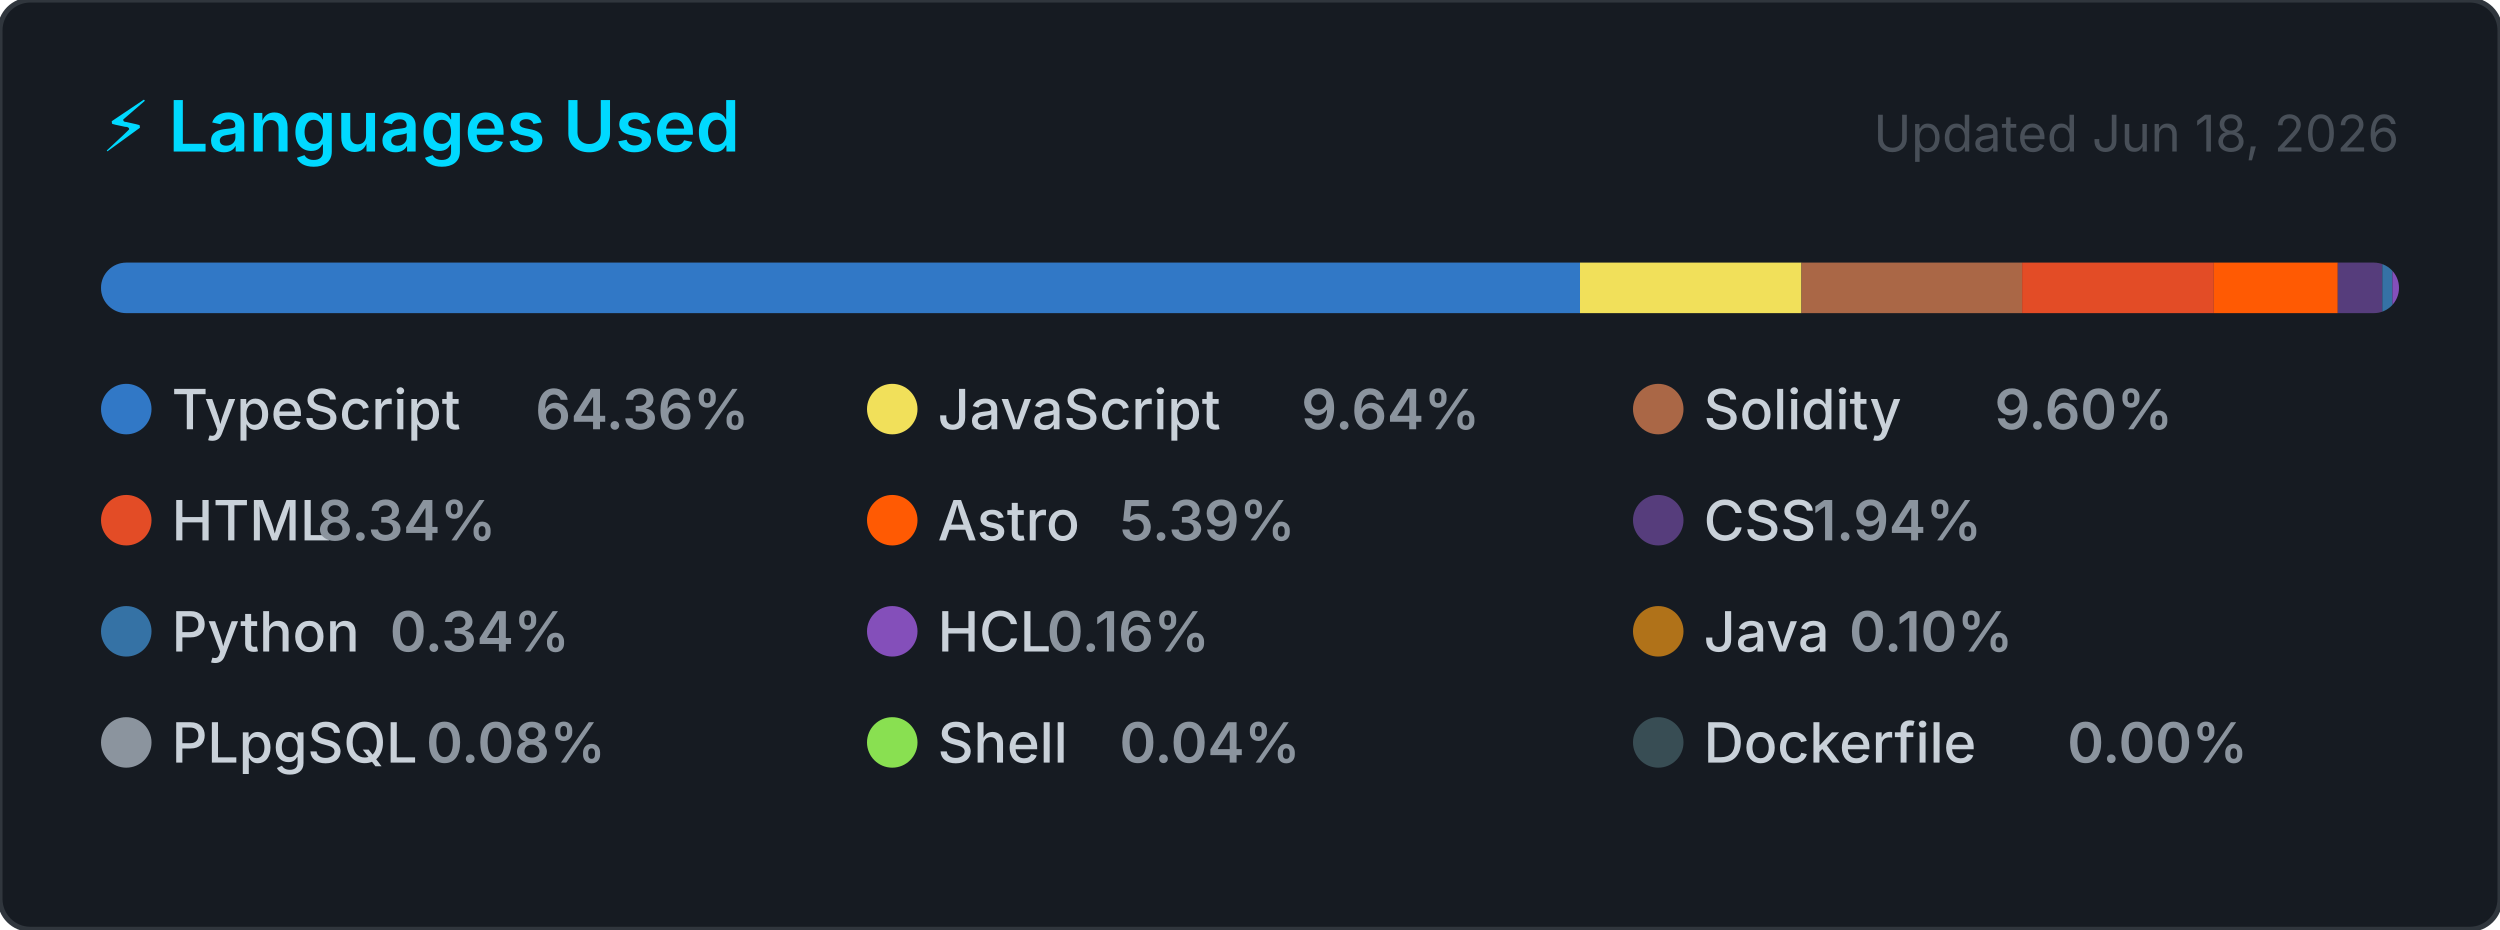
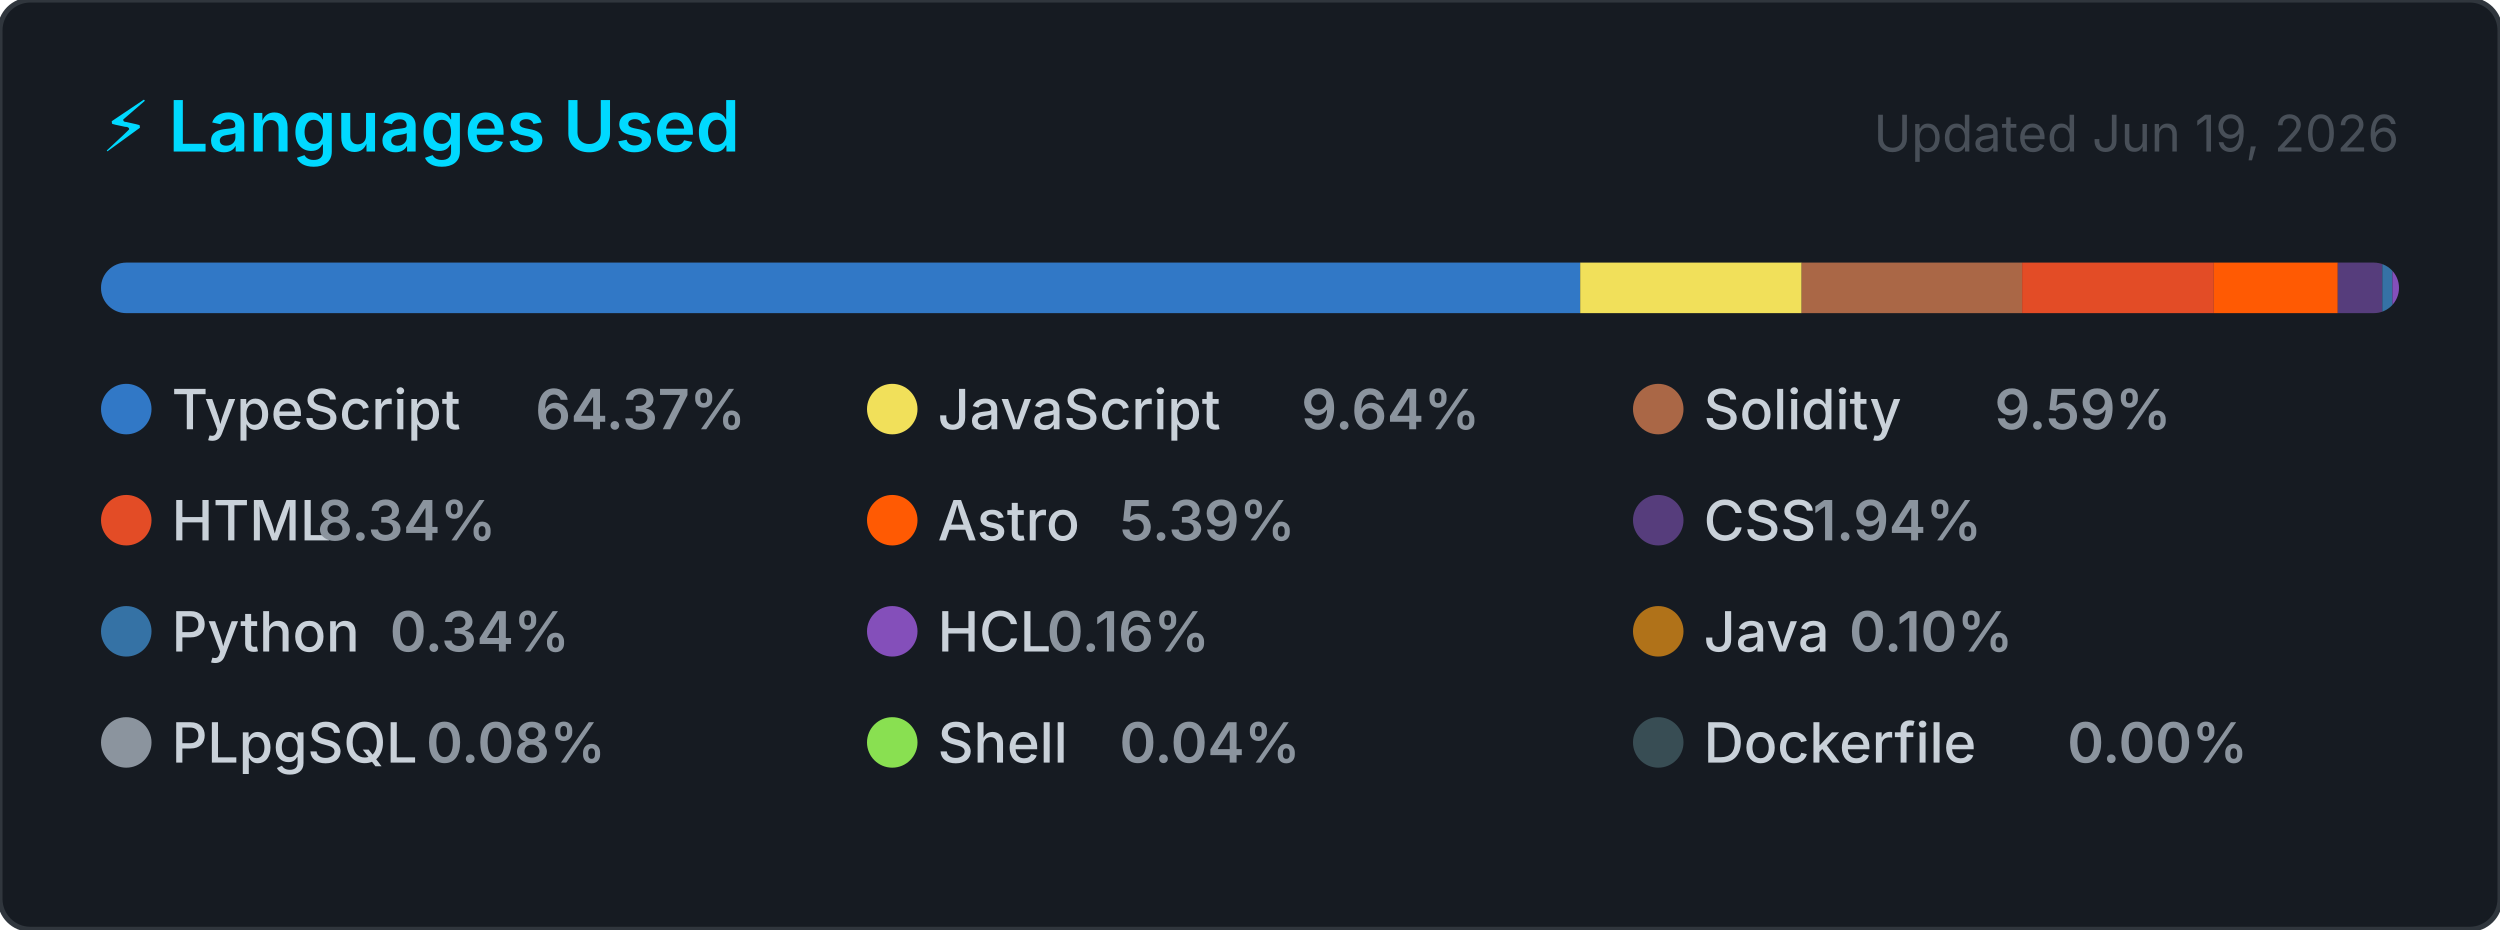
<svg xmlns="http://www.w3.org/2000/svg" width="495" height="184" viewBox="0 0 495 184" role="img" aria-label="Top programming languages for CallejaJ">
  <style>
    .card      { fill: #161b22; stroke: #30363d; stroke-width: 1; }
    .title     { font: 600 14px -apple-system, BlinkMacSystemFont, 'Segoe UI', sans-serif; fill: #00D9FF; }
    .updated   { font: 400 10px -apple-system, BlinkMacSystemFont, 'Segoe UI', sans-serif; fill: #484f58; }
    .lang-name { font: 500 11px -apple-system, BlinkMacSystemFont, 'Segoe UI', sans-serif; fill: #c9d1d9; }
    .lang-pct  { font: 600 11px -apple-system, BlinkMacSystemFont, 'Segoe UI', sans-serif; fill: #8b949e; }
  </style>
  <defs>
    <clipPath id="bar-clip">
      <rect x="20" y="52" width="455" height="10" rx="5" />
    </clipPath>
  </defs>
  <rect width="495" height="184" rx="6" ry="6" class="card" />
  <text x="20" y="30" class="title">⚡ Languages Used</text>
-   <text x="475" y="30" class="updated" text-anchor="end">Updated Jun 18, 2026</text>
+   <text x="475" y="30" class="updated" text-anchor="end">Updated Jun 19, 2026</text>
  <rect x="20" y="52" width="455" height="10" rx="5" fill="#21262d" />
  <g clip-path="url(#bar-clip)">
-     <rect x="20.00" y="52" width="292.84" height="10" fill="#3178c6" />
-     <rect x="312.84" y="52" width="43.85" height="10" fill="#f1e05a" />
-     <rect x="356.70" y="52" width="43.68" height="10" fill="#AA6746" />
+     <rect x="20.00" y="52" width="292.88" height="10" fill="#3178c6" />
+     <rect x="312.88" y="52" width="43.85" height="10" fill="#f1e05a" />
+     <rect x="356.73" y="52" width="43.65" height="10" fill="#AA6746" />
    <rect x="400.38" y="52" width="37.96" height="10" fill="#e34c26" />
    <rect x="438.34" y="52" width="24.54" height="10" fill="#ff5a03" />
    <rect x="462.88" y="52" width="8.82" height="10" fill="#563d7c" />
    <rect x="471.70" y="52" width="2.00" height="10" fill="#3572A5" />
    <rect x="473.70" y="52" width="2.00" height="10" fill="#844FBA" />
    <rect x="475.70" y="52" width="2.00" height="10" fill="#b07219" />
    <rect x="477.70" y="52" width="2.00" height="10" fill="#8b949e" />
    <rect x="479.70" y="52" width="2.00" height="10" fill="#89e051" />
    <rect x="481.70" y="52" width="2.00" height="10" fill="#384d54" />
  </g>
  <g transform="translate(20, 76)">
    <circle cx="5" cy="5" r="5" fill="#3178c6" />
    <text x="14" y="9" class="lang-name">TypeScript</text>
-     <text x="14" y="9" class="lang-pct" dx="72">64.36%</text>
+     <text x="14" y="9" class="lang-pct" dx="72">64.37%</text>
  </g>
  <g transform="translate(171.6667, 76)">
    <circle cx="5" cy="5" r="5" fill="#f1e05a" />
    <text x="14" y="9" class="lang-name">JavaScript</text>
    <text x="14" y="9" class="lang-pct" dx="72">9.64%</text>
  </g>
  <g transform="translate(323.3333, 76)">
    <circle cx="5" cy="5" r="5" fill="#AA6746" />
    <text x="14" y="9" class="lang-name">Solidity</text>
-     <text x="14" y="9" class="lang-pct" dx="57.6">9.60%</text>
+     <text x="14" y="9" class="lang-pct" dx="57.6">9.59%</text>
  </g>
  <g transform="translate(20, 98)">
    <circle cx="5" cy="5" r="5" fill="#e34c26" />
    <text x="14" y="9" class="lang-name">HTML</text>
    <text x="14" y="9" class="lang-pct" dx="28.8">8.34%</text>
  </g>
  <g transform="translate(171.6667, 98)">
    <circle cx="5" cy="5" r="5" fill="#ff5a03" />
    <text x="14" y="9" class="lang-name">Astro</text>
    <text x="14" y="9" class="lang-pct" dx="36">5.39%</text>
  </g>
  <g transform="translate(323.3333, 98)">
    <circle cx="5" cy="5" r="5" fill="#563d7c" />
    <text x="14" y="9" class="lang-name">CSS</text>
    <text x="14" y="9" class="lang-pct" dx="21.6">1.94%</text>
  </g>
  <g transform="translate(20, 120)">
    <circle cx="5" cy="5" r="5" fill="#3572A5" />
    <text x="14" y="9" class="lang-name">Python</text>
    <text x="14" y="9" class="lang-pct" dx="43.2">0.34%</text>
  </g>
  <g transform="translate(171.6667, 120)">
    <circle cx="5" cy="5" r="5" fill="#844FBA" />
    <text x="14" y="9" class="lang-name">HCL</text>
    <text x="14" y="9" class="lang-pct" dx="21.6">0.16%</text>
  </g>
  <g transform="translate(323.3333, 120)">
    <circle cx="5" cy="5" r="5" fill="#b07219" />
    <text x="14" y="9" class="lang-name">Java</text>
    <text x="14" y="9" class="lang-pct" dx="28.8">0.10%</text>
  </g>
  <g transform="translate(20, 142)">
    <circle cx="5" cy="5" r="5" fill="#8b949e" />
    <text x="14" y="9" class="lang-name">PLpgSQL</text>
    <text x="14" y="9" class="lang-pct" dx="50.4">0.08%</text>
  </g>
  <g transform="translate(171.6667, 142)">
    <circle cx="5" cy="5" r="5" fill="#89e051" />
    <text x="14" y="9" class="lang-name">Shell</text>
    <text x="14" y="9" class="lang-pct" dx="36">0.04%</text>
  </g>
  <g transform="translate(323.3333, 142)">
    <circle cx="5" cy="5" r="5" fill="#384d54" />
    <text x="14" y="9" class="lang-name">Dockerfile</text>
    <text x="14" y="9" class="lang-pct" dx="72">0.00%</text>
  </g>
</svg>
